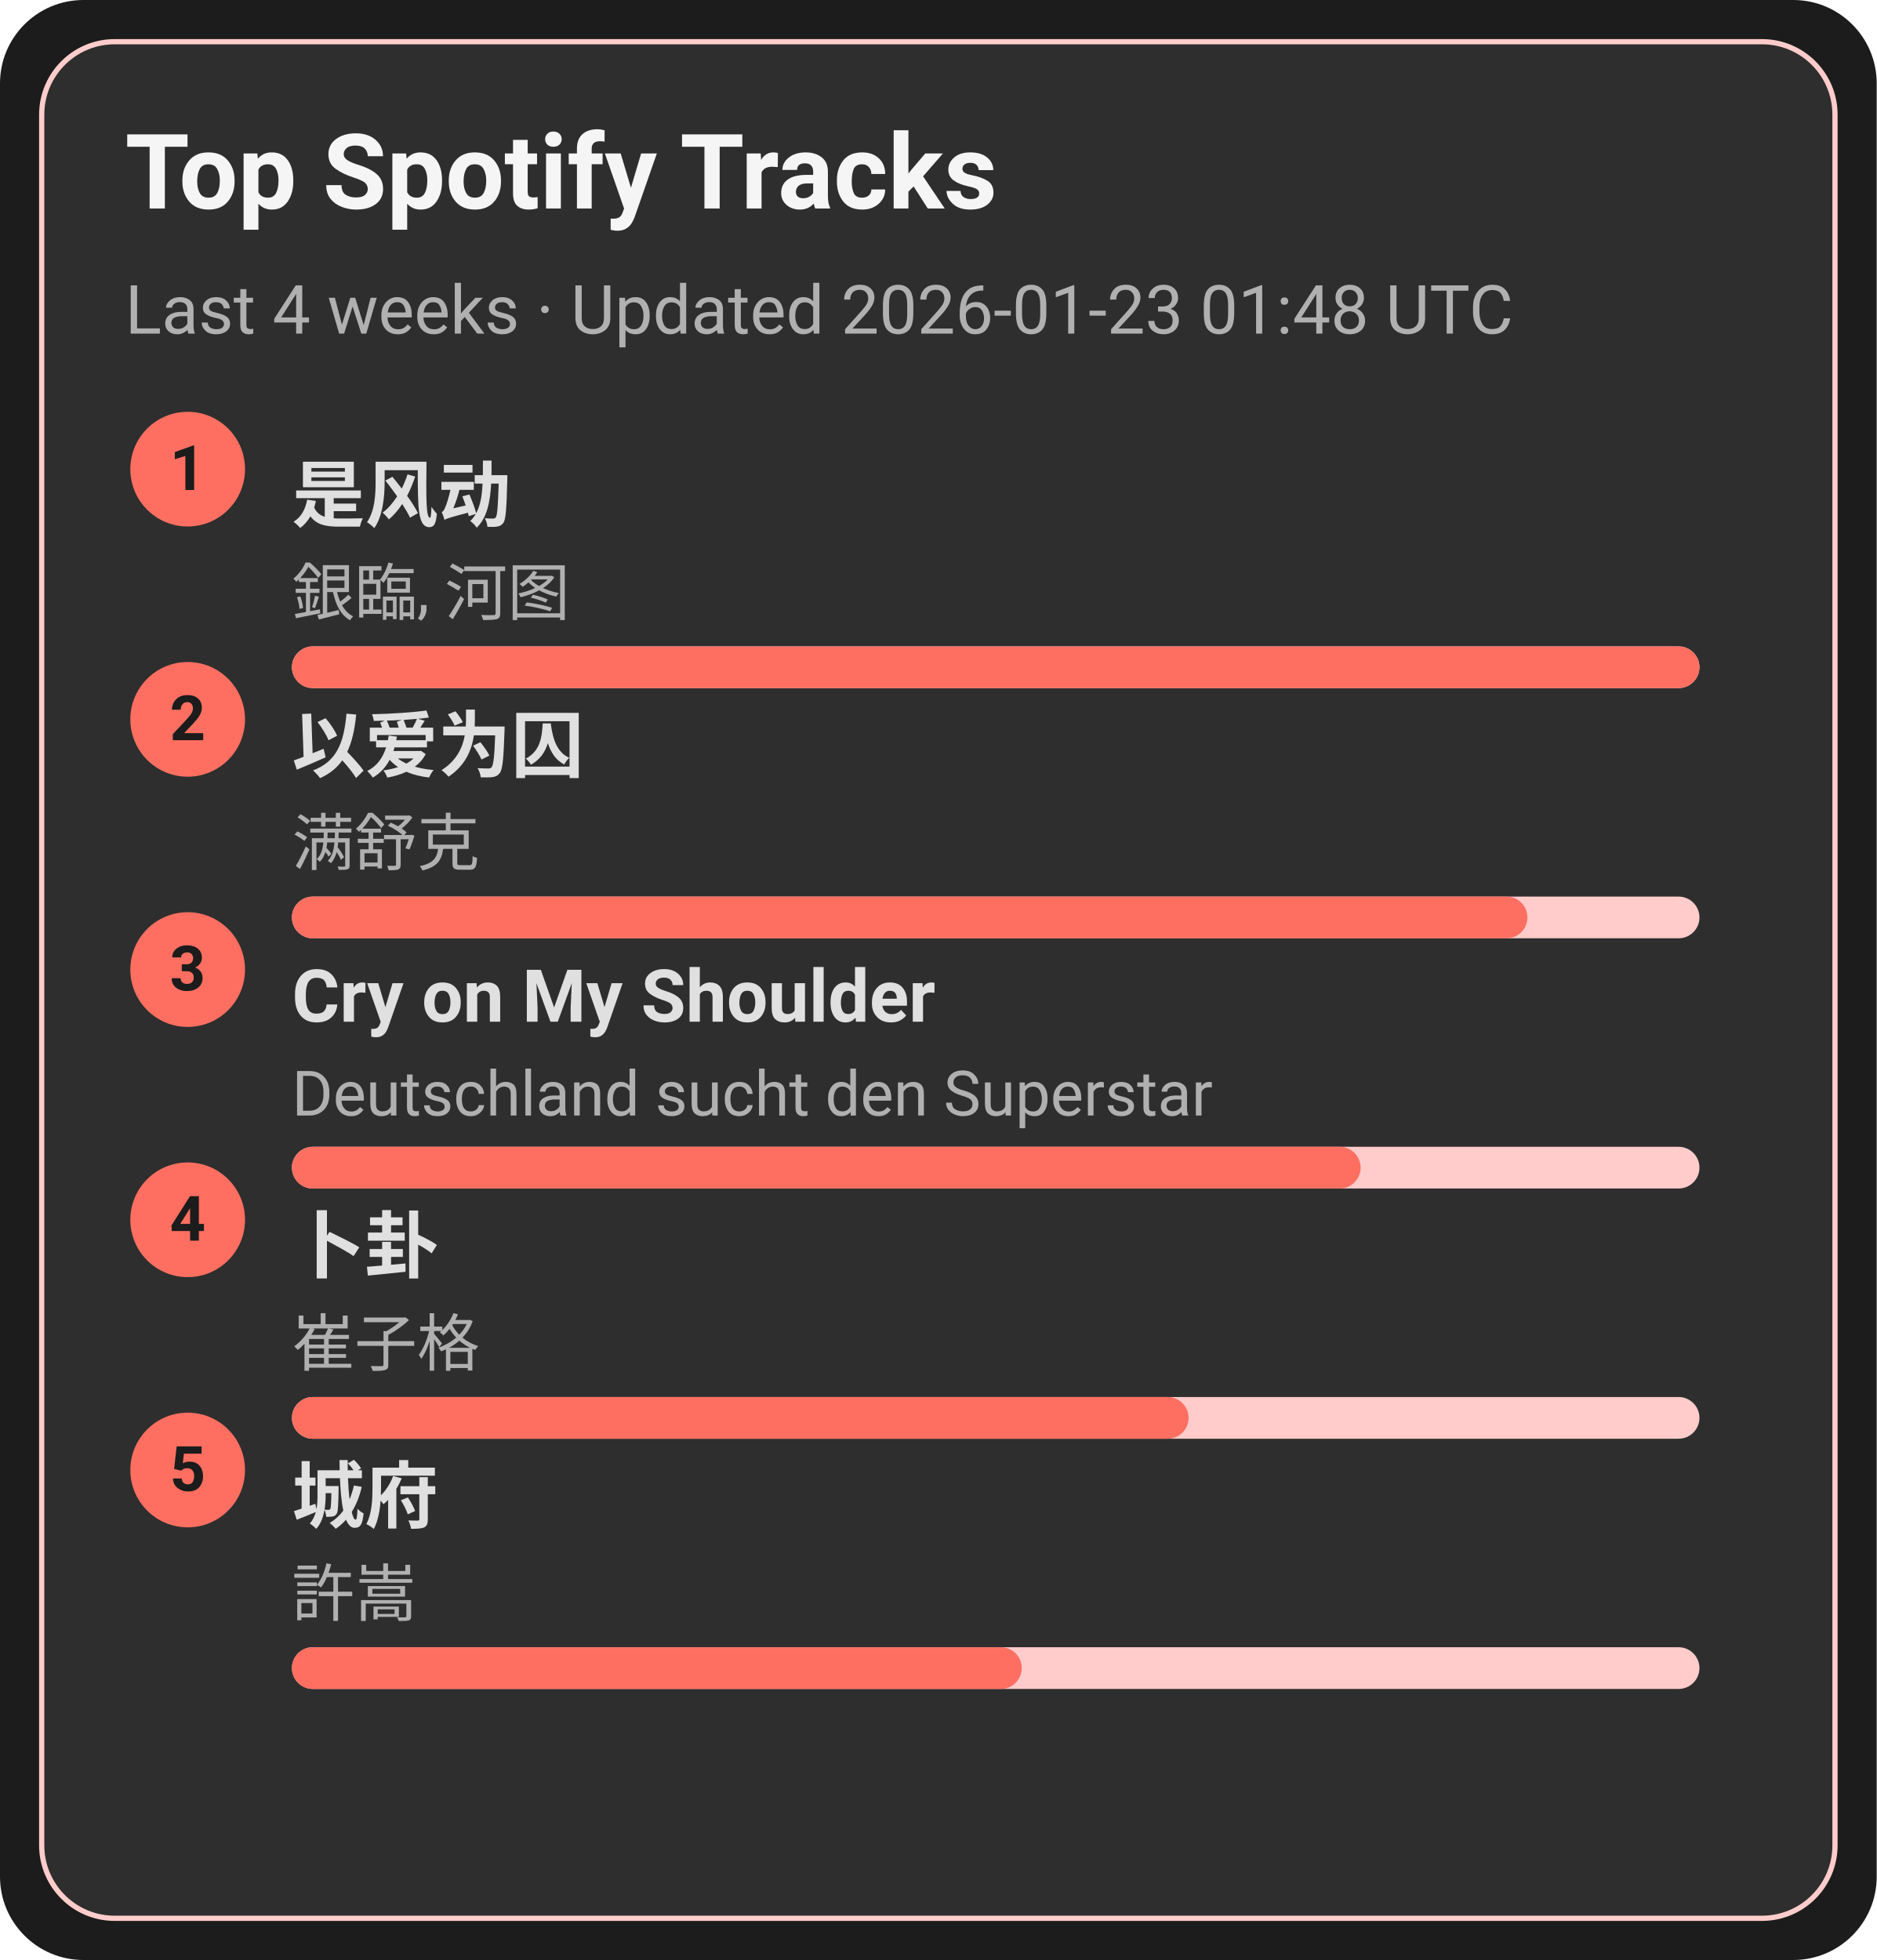
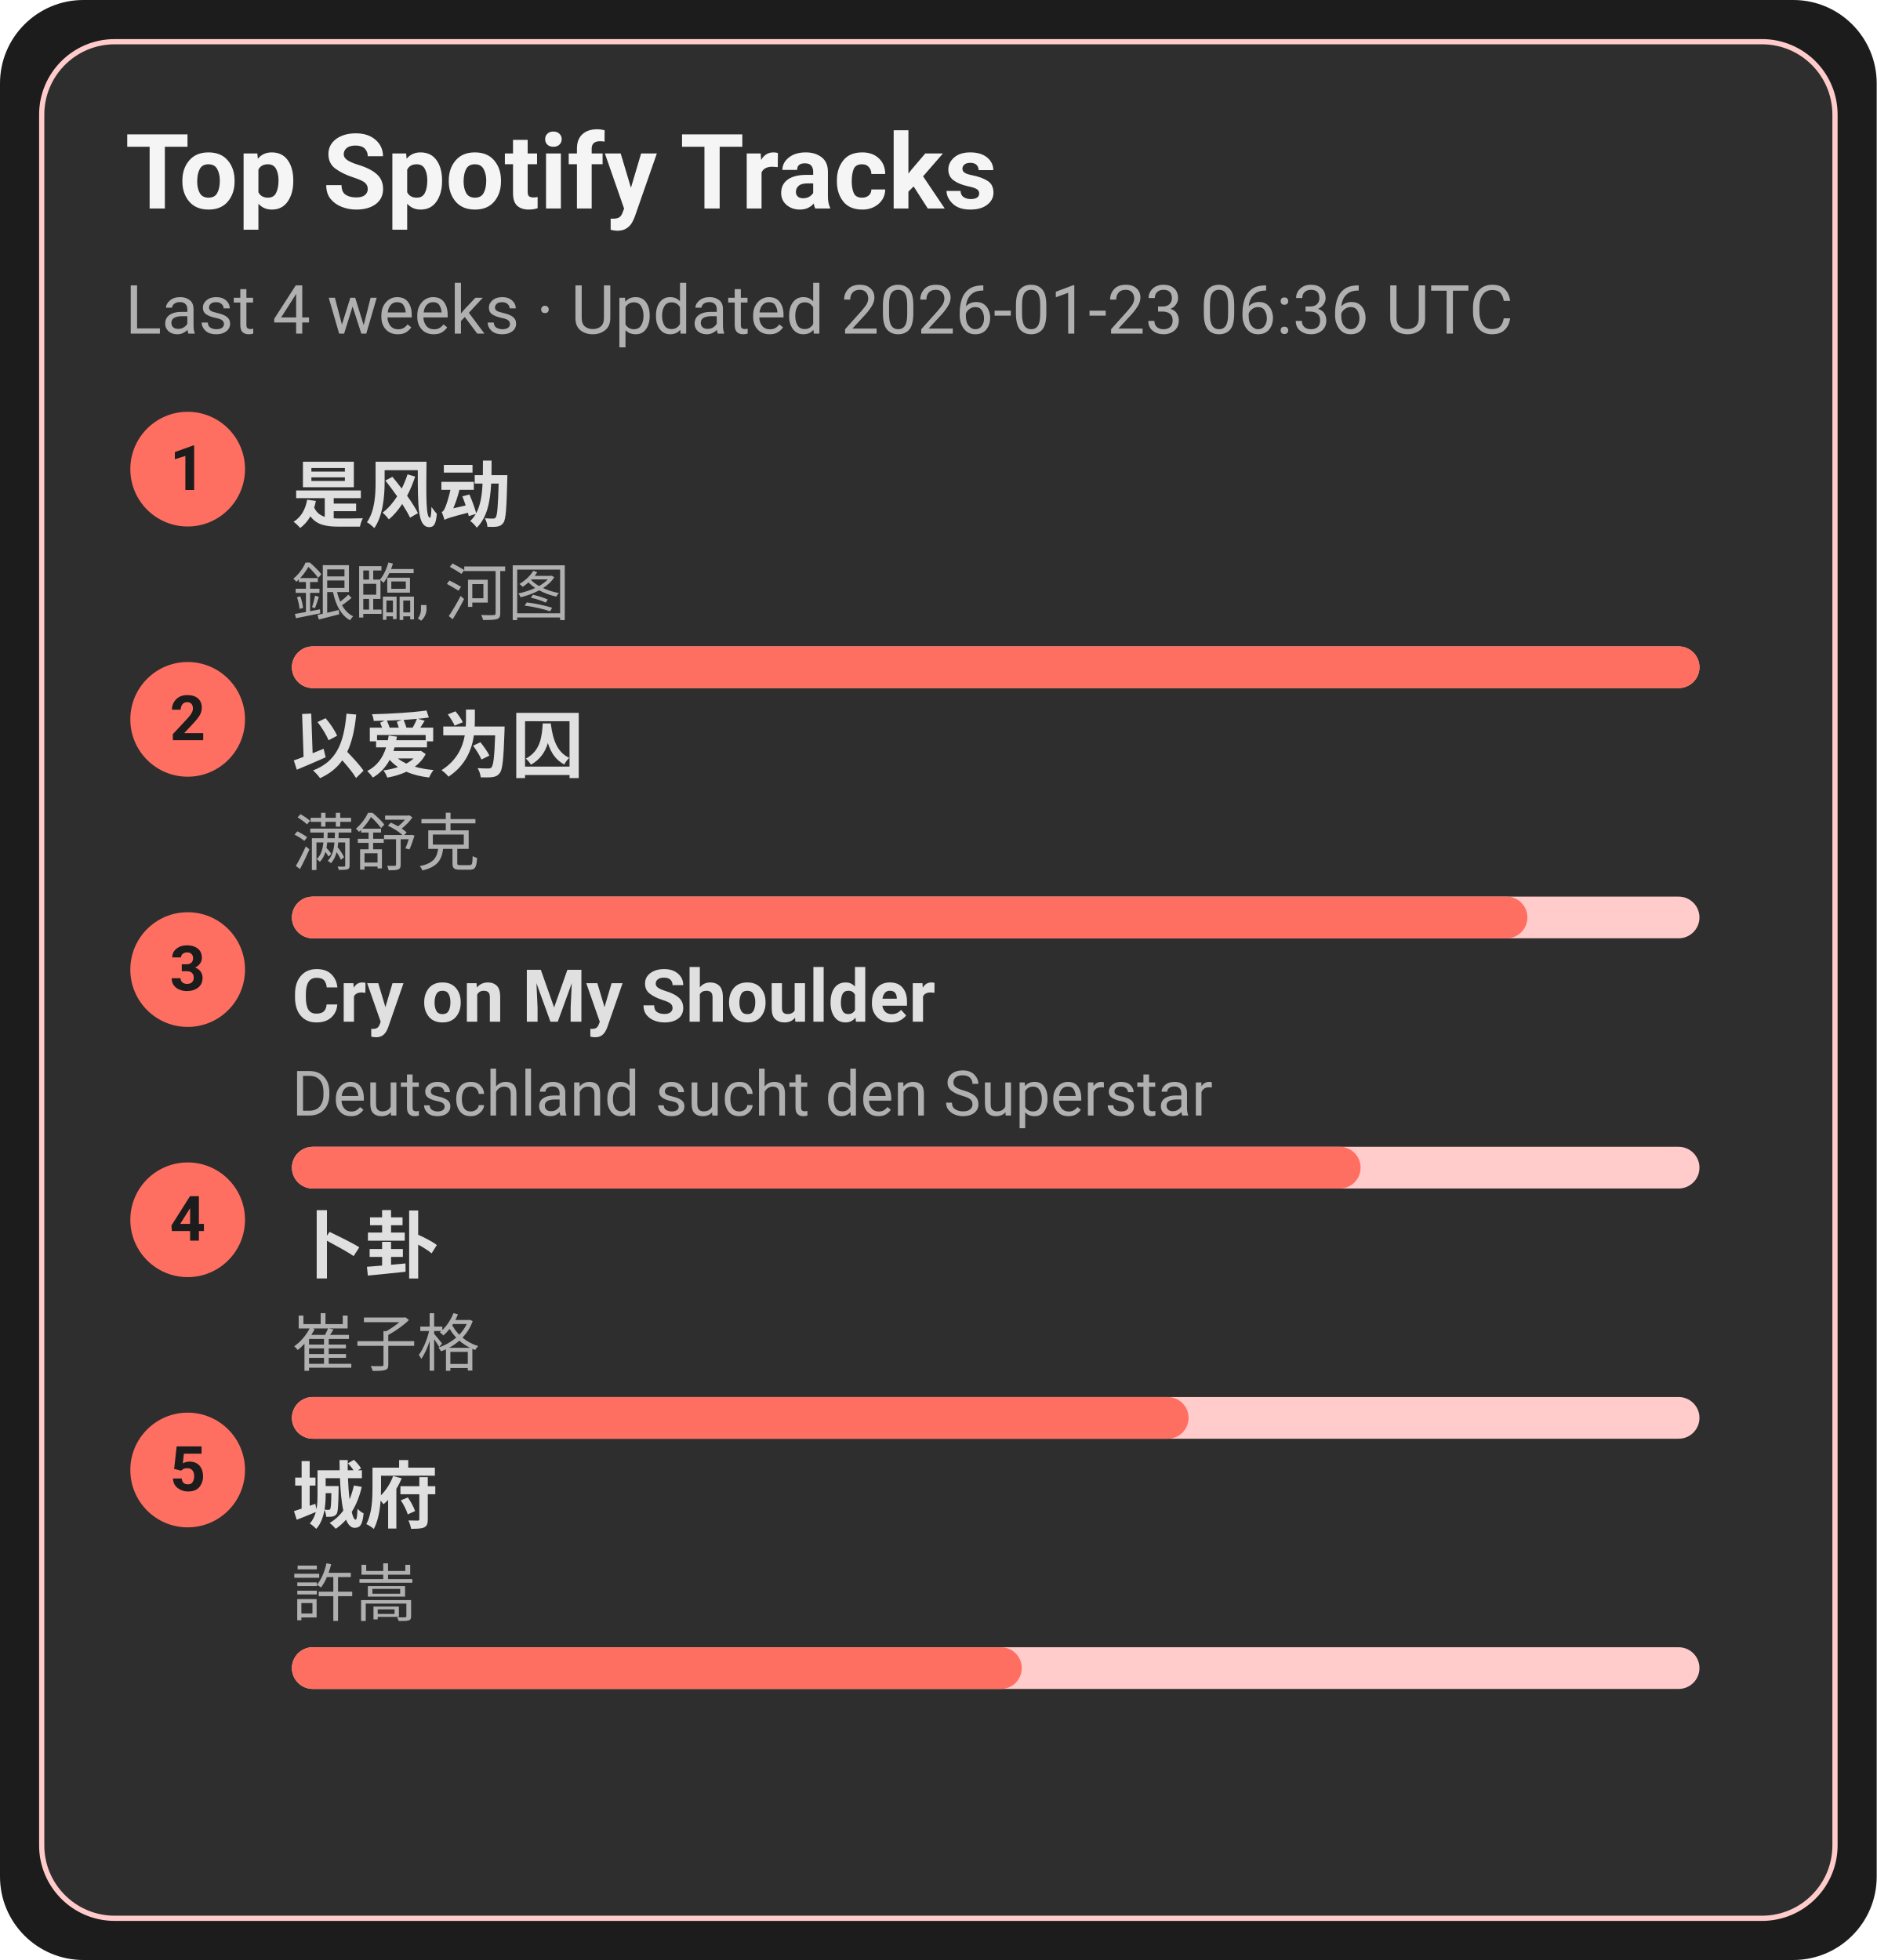
<svg xmlns="http://www.w3.org/2000/svg" width="360" height="376" viewBox="0 0 360 376">
  <style>text{font-family:-apple-system,BlinkMacSystemFont,Segoe UI,Roboto,Ubuntu,Helvetica Neue,Arial,Noto Sans,sans-serif}</style>
  <rect width="360" height="376" rx="16" fill="#1c1c1c" />
  <rect x="8" y="8" width="344" height="360" rx="14" fill="#2e2e2e" stroke="#ffcccb" />
  <text x="24" y="40" font-size="20" fill="#f5f5f5" font-weight="600">Top Spotify Tracks</text>
-   <text x="24" y="64" font-size="13" fill="#b0b0b0">Last 4 weeks · Updated 2026-01-23 01:48 UTC</text>
+   <text x="24" y="64" font-size="13" fill="#b0b0b0">Last 4 weeks · Updated 2026-01-23 06:36 UTC</text>
  <circle cx="36" cy="90" r="11" fill="#ff6f61" />
  <text x="36" y="94" text-anchor="middle" font-size="12" fill="#1c1c1c" font-weight="700">1</text>
  <a href="https://open.spotify.com/track/3lePQ8c4jq7bTePsXEmslh" target="_blank" rel="noopener noreferrer">
    <text x="56" y="100" font-size="14" fill="#e0e0e0" font-weight="600">是风动</text>
  </a>
  <text x="56" y="118" font-size="12" fill="#b0b0b0">銀臨, 河图</text>
  <rect x="56" y="124" width="270" height="8" rx="4" fill="#ffcccb" />
  <rect x="56" y="124" width="270" height="8" rx="4" fill="#ff6f61" />
  <circle cx="36" cy="138" r="11" fill="#ff6f61" />
  <text x="36" y="142" text-anchor="middle" font-size="12" fill="#1c1c1c" font-weight="700">2</text>
  <a href="https://open.spotify.com/track/0RW2LEfGQK5BaIho6sSLqf" target="_blank" rel="noopener noreferrer">
    <text x="56" y="148" font-size="14" fill="#e0e0e0" font-weight="600">以爱为囚</text>
  </a>
  <text x="56" y="166" font-size="12" fill="#b0b0b0">满舒克</text>
  <rect x="56" y="172" width="270" height="8" rx="4" fill="#ffcccb" />
  <rect x="56" y="172" width="237" height="8" rx="4" fill="#ff6f61" />
  <circle cx="36" cy="186" r="11" fill="#ff6f61" />
  <text x="36" y="190" text-anchor="middle" font-size="12" fill="#1c1c1c" font-weight="700">3</text>
  <a href="https://open.spotify.com/track/6usmG2MoD0C0Lc2pNgCVWV" target="_blank" rel="noopener noreferrer">
    <text x="56" y="196" font-size="14" fill="#e0e0e0" font-weight="600">Cry on My Shoulder</text>
  </a>
  <text x="56" y="214" font-size="12" fill="#b0b0b0">Deutschland sucht den Superstar</text>
  <rect x="56" y="220" width="270" height="8" rx="4" fill="#ffcccb" />
  <rect x="56" y="220" width="205" height="8" rx="4" fill="#ff6f61" />
  <circle cx="36" cy="234" r="11" fill="#ff6f61" />
  <text x="36" y="238" text-anchor="middle" font-size="12" fill="#1c1c1c" font-weight="700">4</text>
  <a href="https://open.spotify.com/track/4ToeYifpQaikbYa7krOD6s" target="_blank" rel="noopener noreferrer">
    <text x="56" y="244" font-size="14" fill="#e0e0e0" font-weight="600">卜卦</text>
  </a>
  <text x="56" y="262" font-size="12" fill="#b0b0b0">崔子格</text>
  <rect x="56" y="268" width="270" height="8" rx="4" fill="#ffcccb" />
  <rect x="56" y="268" width="172" height="8" rx="4" fill="#ff6f61" />
  <circle cx="36" cy="282" r="11" fill="#ff6f61" />
  <text x="36" y="286" text-anchor="middle" font-size="12" fill="#1c1c1c" font-weight="700">5</text>
  <a href="https://open.spotify.com/track/4AmlSf7hye0QVpnHCcEoEw" target="_blank" rel="noopener noreferrer">
    <text x="56" y="292" font-size="14" fill="#e0e0e0" font-weight="600">城府</text>
  </a>
  <text x="56" y="310" font-size="12" fill="#b0b0b0">許嵩</text>
  <rect x="56" y="316" width="270" height="8" rx="4" fill="#ffcccb" />
  <rect x="56" y="316" width="140" height="8" rx="4" fill="#ff6f61" />
</svg>
